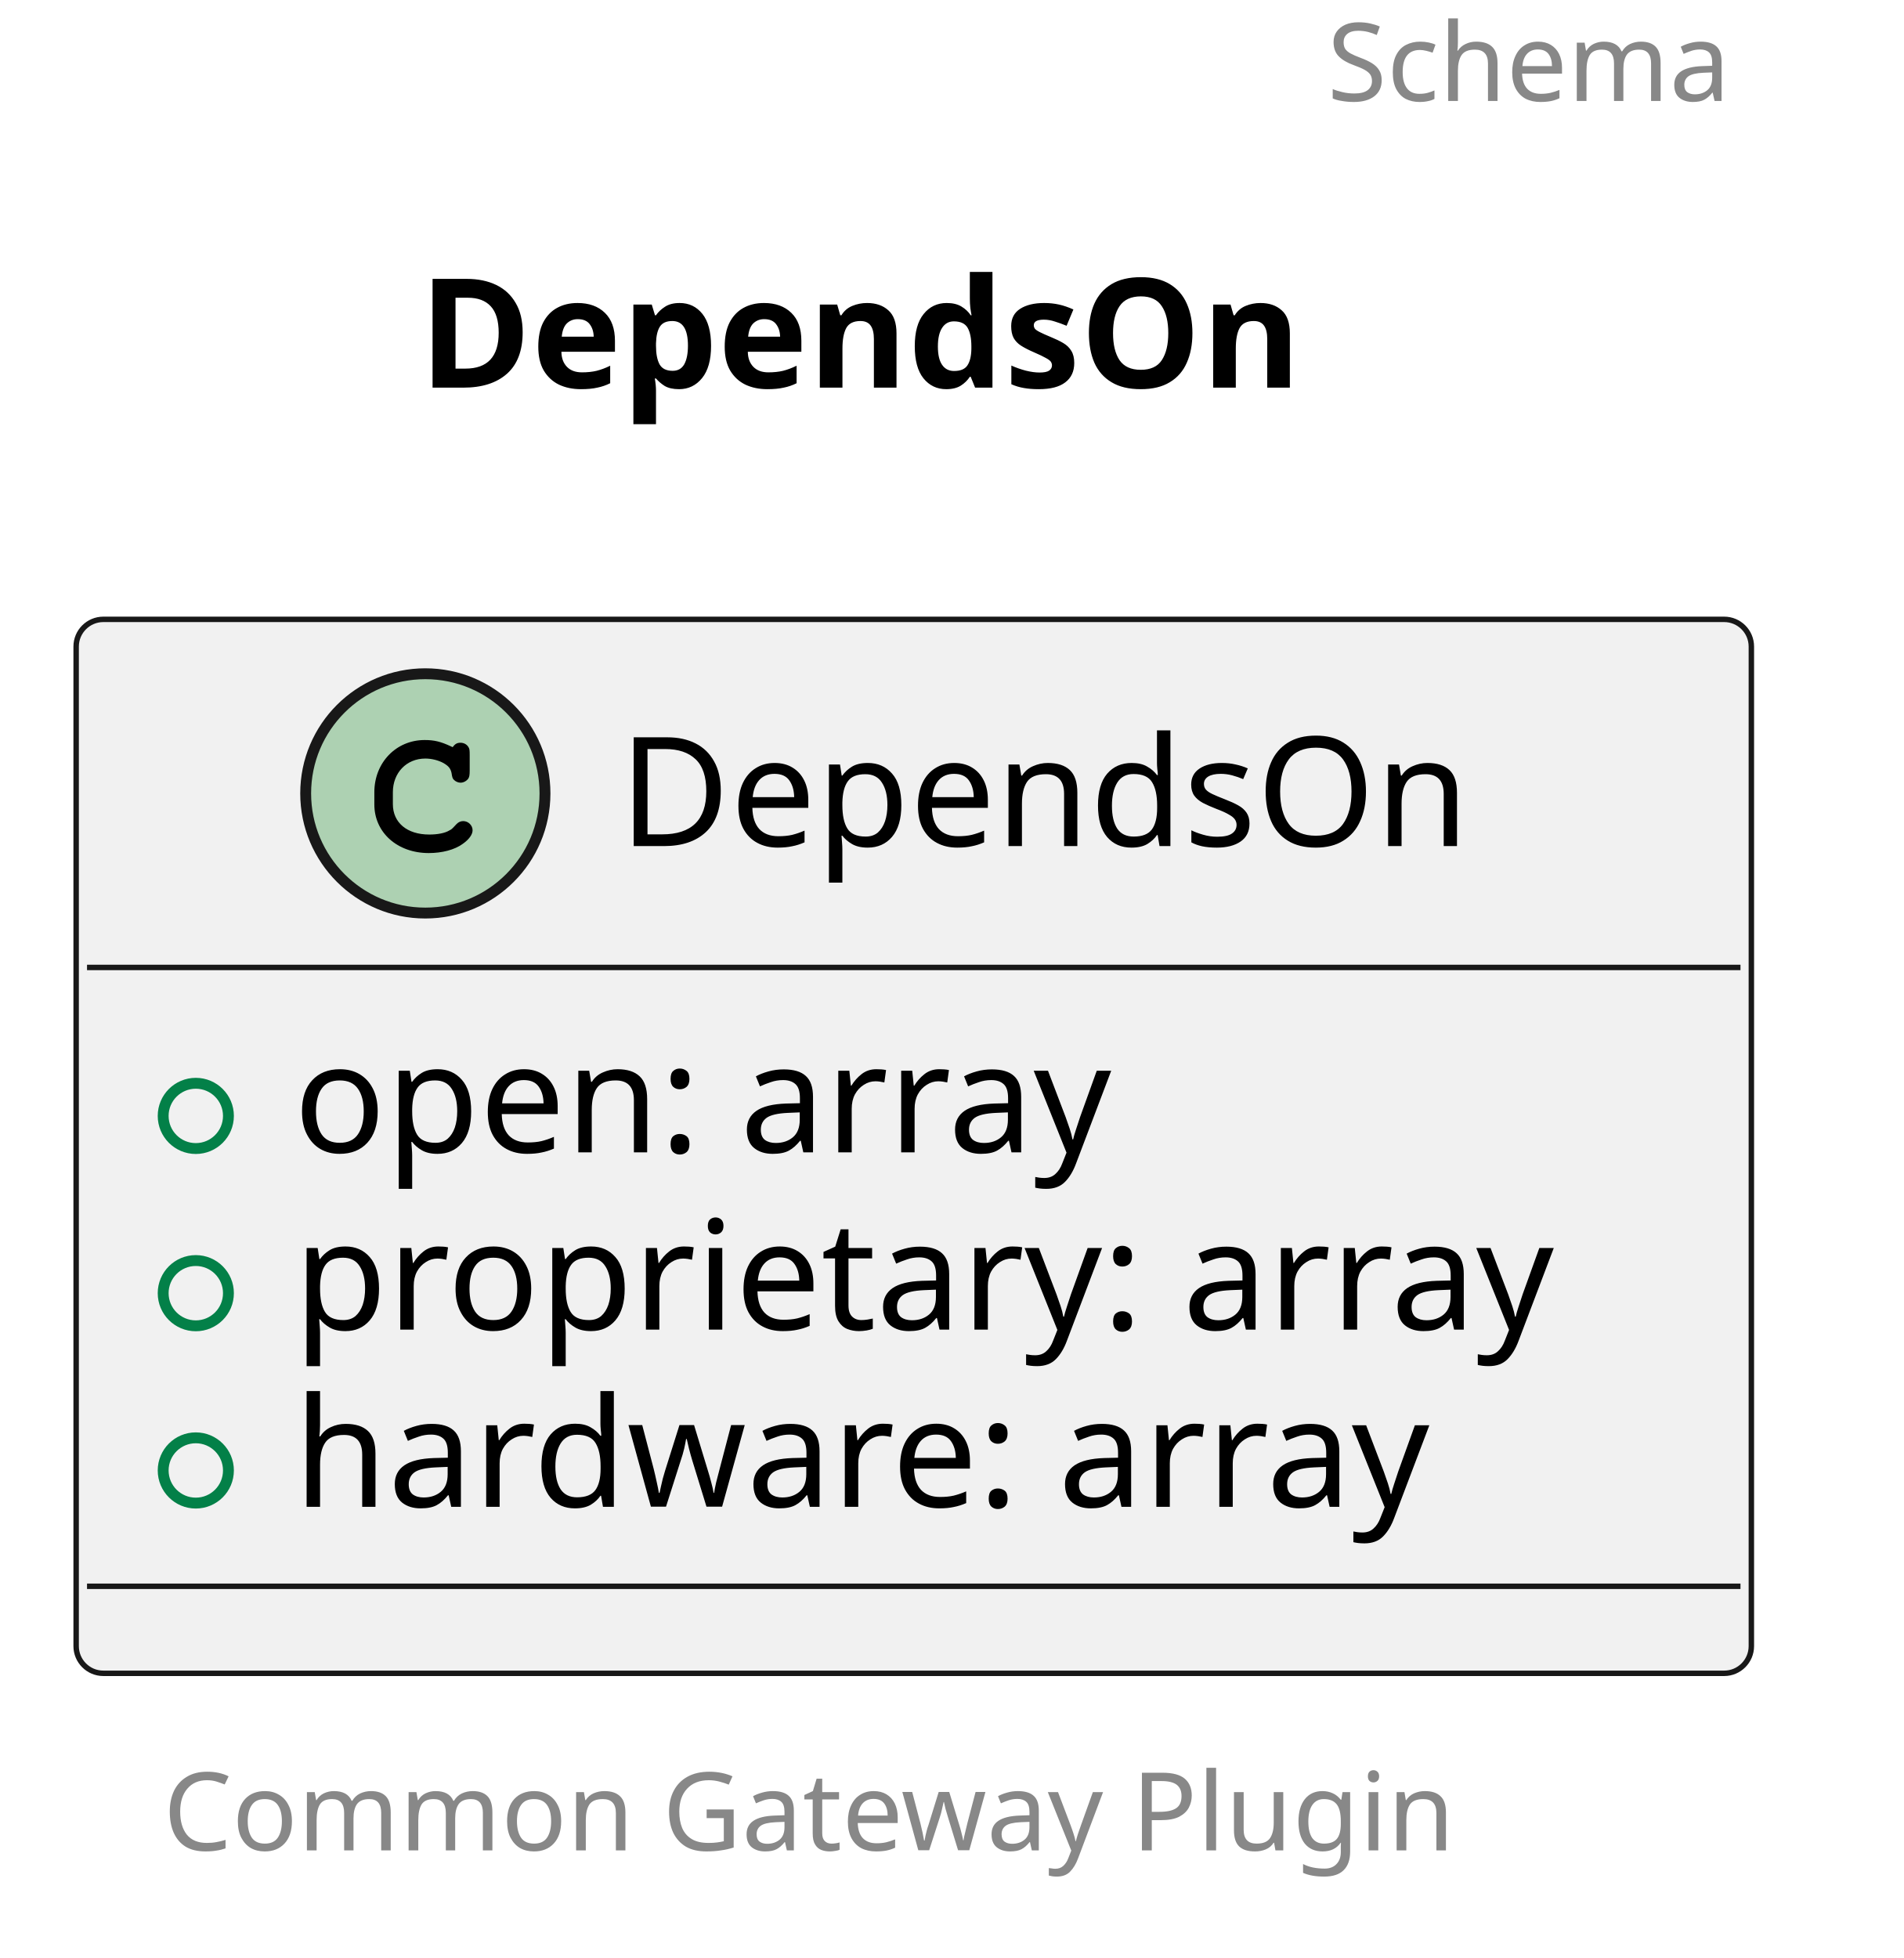
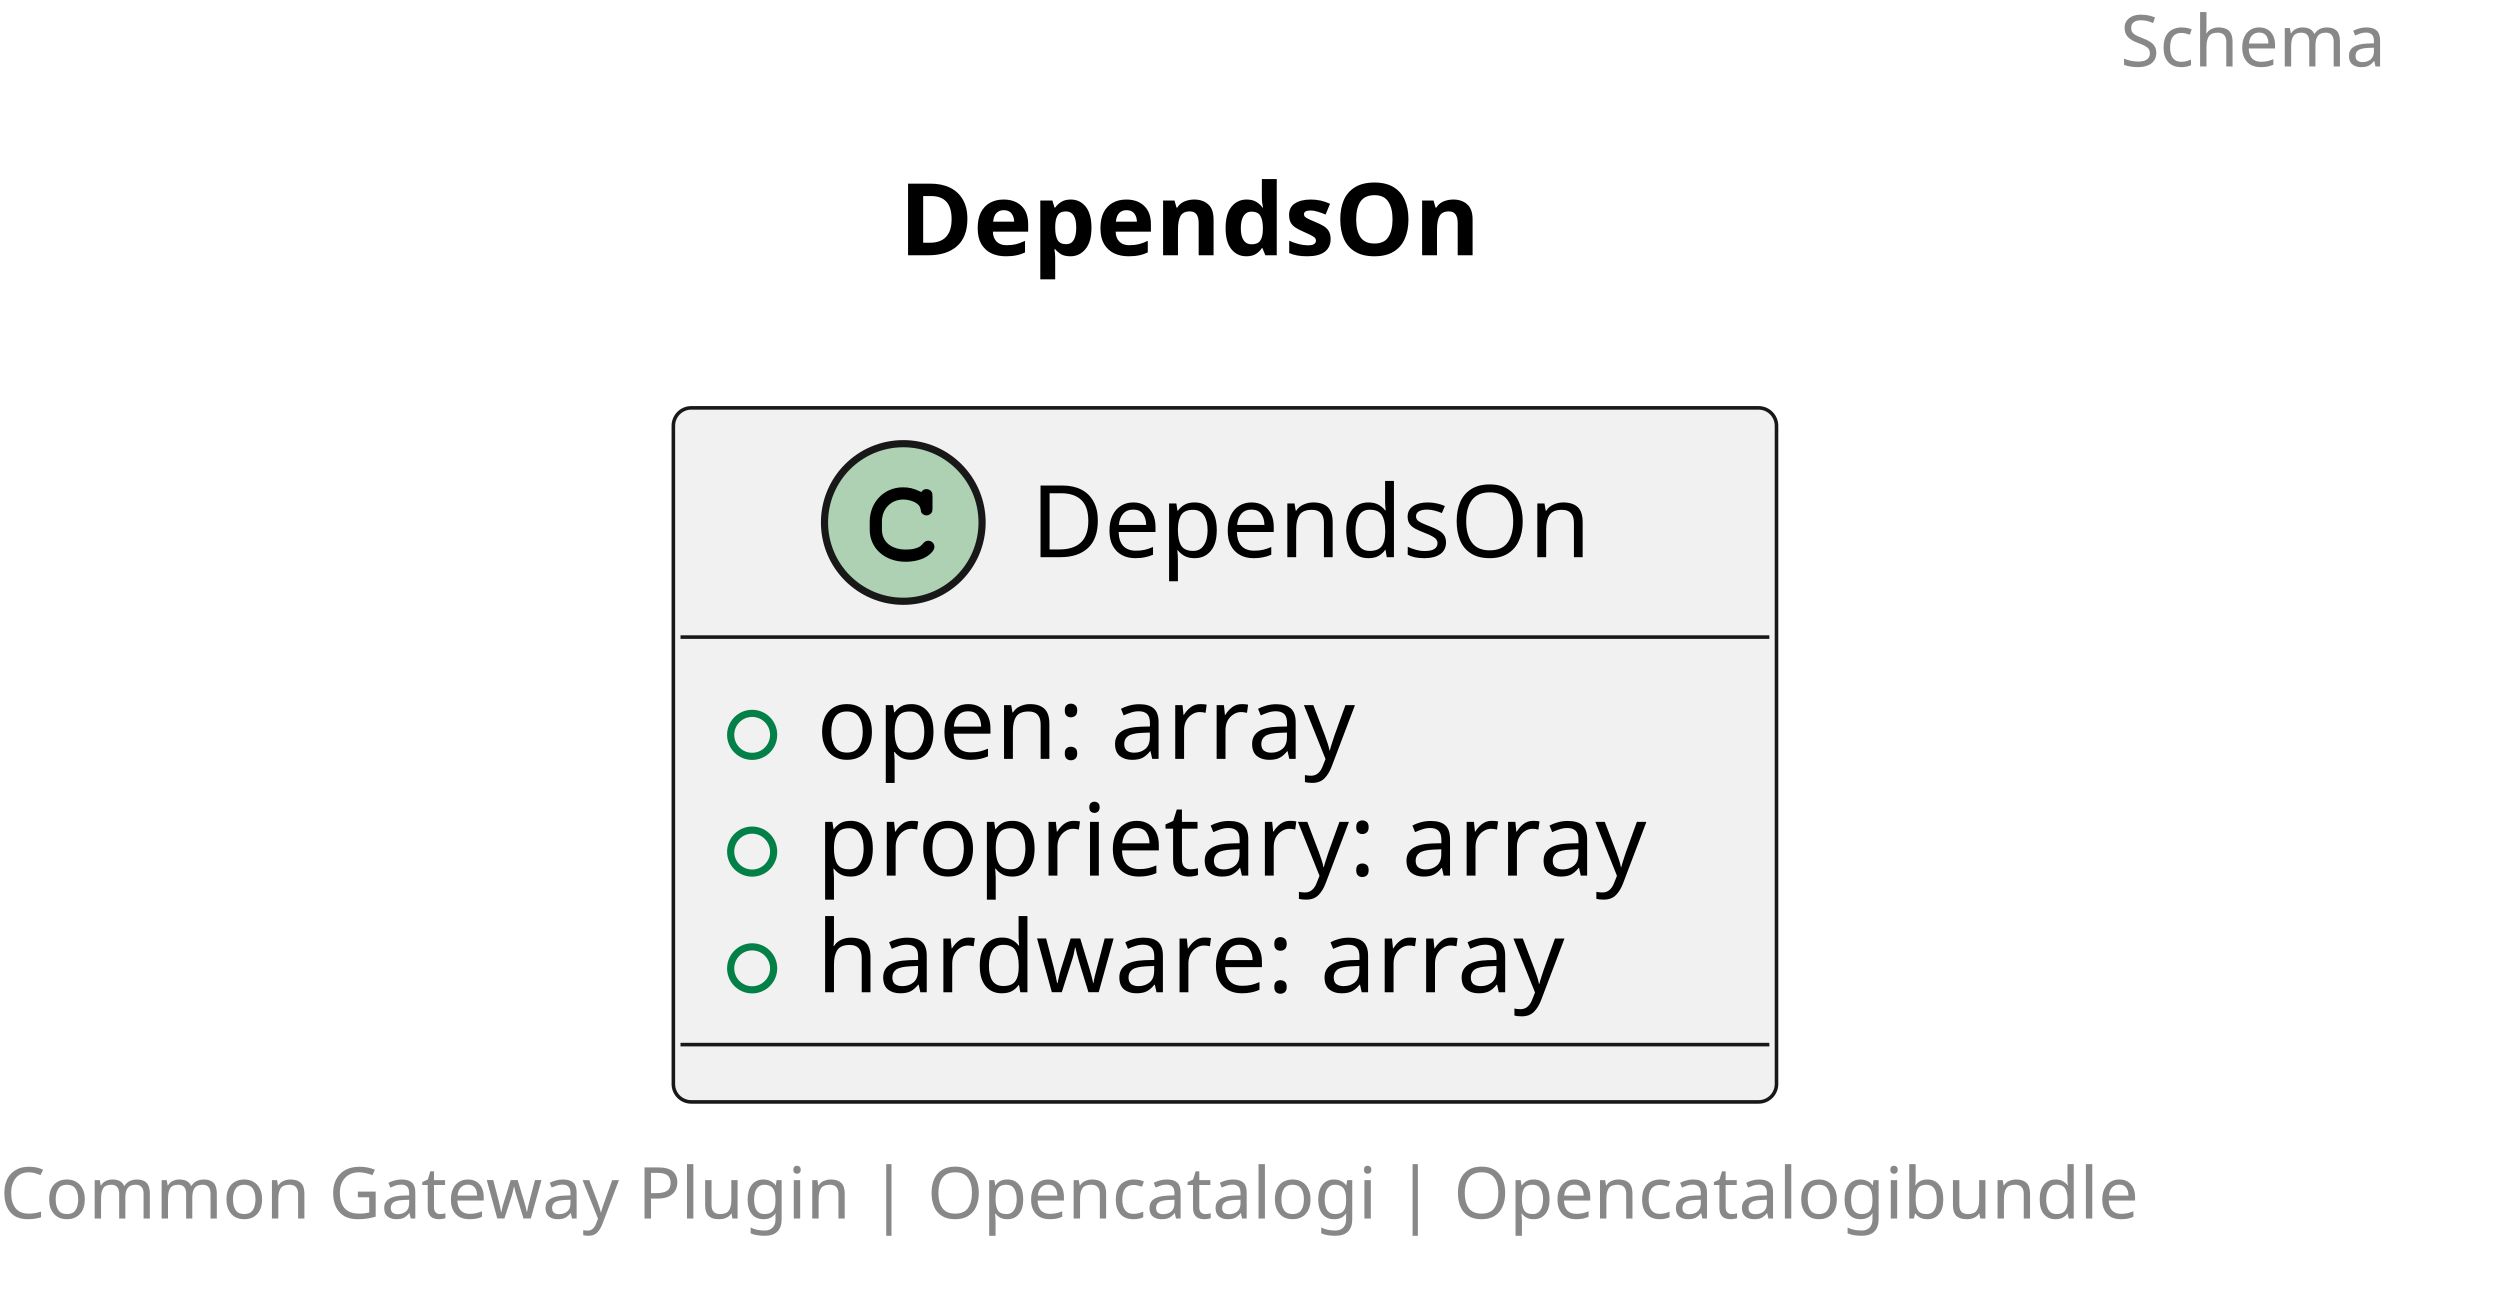
- <svg xmlns="http://www.w3.org/2000/svg" contentStyleType="text/css" height="180px" preserveAspectRatio="none" style="width:175px;height:180px;background:#FFFFFF;" version="1.1" viewBox="0 0 175 180" width="175px" zoomAndPan="magnify">
+ <svg xmlns="http://www.w3.org/2000/svg" contentStyleType="text/css" height="180px" preserveAspectRatio="none" style="width:349px;height:180px;background:#FFFFFF;" version="1.1" viewBox="0 0 349 180" width="349px" zoomAndPan="magnify">
  <defs />
  <g>
-     <text fill="#888888" font-family="sans-serif" font-size="10" lengthAdjust="spacing" textLength="45" x="122" y="9.282">Schema</text>
-     <text fill="#000000" font-family="sans-serif" font-size="14" font-weight="bold" lengthAdjust="spacing" textLength="90" x="38.5" y="35.636">DependsOn</text>
+     <text fill="#888888" font-family="sans-serif" font-size="10" lengthAdjust="spacing" textLength="45" x="296" y="9.282">Schema</text>
+     <text fill="#000000" font-family="sans-serif" font-size="14" font-weight="bold" lengthAdjust="spacing" textLength="90" x="125.5" y="35.636">DependsOn</text>
    <g id="elem_DependsOn">
-       <rect codeLine="5" fill="#F1F1F1" height="96.891" id="DependsOn" rx="2.5" ry="2.5" style="stroke:#181818;stroke-width:0.5;" width="154" x="7" y="56.938" />
-       <ellipse cx="39.1" cy="72.938" fill="#ADD1B2" rx="11" ry="11" style="stroke:#181818;stroke-width:1.0;" />
-       <path d="M41.444,68.609 C40.506,68.172 39.913,68.031 39.038,68.031 C36.413,68.031 34.413,70.109 34.413,72.828 L34.413,73.953 C34.413,76.531 36.522,78.422 39.413,78.422 C40.631,78.422 41.788,78.125 42.538,77.578 C43.116,77.172 43.444,76.719 43.444,76.328 C43.444,75.875 43.053,75.484 42.584,75.484 C42.366,75.484 42.163,75.562 41.975,75.75 C41.522,76.234 41.522,76.234 41.334,76.328 C40.913,76.594 40.225,76.719 39.459,76.719 C37.413,76.719 36.116,75.625 36.116,73.922 L36.116,72.828 C36.116,71.047 37.366,69.734 39.1,69.734 C39.678,69.734 40.288,69.891 40.756,70.141 C41.241,70.422 41.413,70.641 41.506,71.047 C41.569,71.453 41.6,71.578 41.741,71.703 C41.881,71.844 42.116,71.953 42.334,71.953 C42.6,71.953 42.866,71.812 43.038,71.594 C43.147,71.438 43.178,71.25 43.178,70.828 L43.178,69.406 C43.178,68.969 43.163,68.844 43.069,68.688 C42.913,68.422 42.631,68.281 42.334,68.281 C42.038,68.281 41.834,68.375 41.616,68.688 L41.444,68.609 Z " fill="#000000" />
-       <text fill="#000000" font-family="sans-serif" font-size="14" lengthAdjust="spacing" textLength="84" x="56.9" y="77.784">DependsOn</text>
-       <line style="stroke:#181818;stroke-width:0.5;" x1="8" x2="160" y1="88.938" y2="88.938" />
-       <ellipse cx="18" cy="102.586" fill="none" rx="3" ry="3" style="stroke:#038048;stroke-width:1.0;" />
-       <text fill="#000000" font-family="sans-serif" font-size="14" lengthAdjust="spacing" textLength="82" x="27" y="105.933">open: array</text>
-       <ellipse cx="18" cy="118.883" fill="none" rx="3" ry="3" style="stroke:#038048;stroke-width:1.0;" />
-       <text fill="#000000" font-family="sans-serif" font-size="14" lengthAdjust="spacing" textLength="128" x="27" y="122.23">proprietary: array</text>
-       <ellipse cx="18" cy="135.18" fill="none" rx="3" ry="3" style="stroke:#038048;stroke-width:1.0;" />
-       <text fill="#000000" font-family="sans-serif" font-size="14" lengthAdjust="spacing" textLength="111" x="27" y="138.526">hardware: array</text>
-       <line style="stroke:#181818;stroke-width:0.5;" x1="8" x2="160" y1="145.828" y2="145.828" />
+       <rect codeLine="5" fill="#F1F1F1" height="96.891" id="DependsOn" rx="2.5" ry="2.5" style="stroke:#181818;stroke-width:0.5;" width="154" x="94" y="56.938" />
+       <ellipse cx="126.1" cy="72.938" fill="#ADD1B2" rx="11" ry="11" style="stroke:#181818;stroke-width:1.0;" />
+       <path d="M128.444,68.609 C127.506,68.172 126.912,68.031 126.037,68.031 C123.412,68.031 121.412,70.109 121.412,72.828 L121.412,73.953 C121.412,76.531 123.522,78.422 126.412,78.422 C127.631,78.422 128.787,78.125 129.537,77.578 C130.116,77.172 130.444,76.719 130.444,76.328 C130.444,75.875 130.053,75.484 129.584,75.484 C129.366,75.484 129.162,75.562 128.975,75.75 C128.522,76.234 128.522,76.234 128.334,76.328 C127.912,76.594 127.225,76.719 126.459,76.719 C124.412,76.719 123.116,75.625 123.116,73.922 L123.116,72.828 C123.116,71.047 124.366,69.734 126.1,69.734 C126.678,69.734 127.287,69.891 127.756,70.141 C128.241,70.422 128.412,70.641 128.506,71.047 C128.569,71.453 128.6,71.578 128.741,71.703 C128.881,71.844 129.116,71.953 129.334,71.953 C129.6,71.953 129.866,71.812 130.037,71.594 C130.147,71.438 130.178,71.25 130.178,70.828 L130.178,69.406 C130.178,68.969 130.162,68.844 130.069,68.688 C129.912,68.422 129.631,68.281 129.334,68.281 C129.037,68.281 128.834,68.375 128.616,68.688 L128.444,68.609 Z " fill="#000000" />
+       <text fill="#000000" font-family="sans-serif" font-size="14" lengthAdjust="spacing" textLength="84" x="143.9" y="77.784">DependsOn</text>
+       <line style="stroke:#181818;stroke-width:0.5;" x1="95" x2="247" y1="88.938" y2="88.938" />
+       <ellipse cx="105" cy="102.586" fill="none" rx="3" ry="3" style="stroke:#038048;stroke-width:1.0;" />
+       <text fill="#000000" font-family="sans-serif" font-size="14" lengthAdjust="spacing" textLength="82" x="114" y="105.933">open: array</text>
+       <ellipse cx="105" cy="118.883" fill="none" rx="3" ry="3" style="stroke:#038048;stroke-width:1.0;" />
+       <text fill="#000000" font-family="sans-serif" font-size="14" lengthAdjust="spacing" textLength="128" x="114" y="122.23">proprietary: array</text>
+       <ellipse cx="105" cy="135.18" fill="none" rx="3" ry="3" style="stroke:#038048;stroke-width:1.0;" />
+       <text fill="#000000" font-family="sans-serif" font-size="14" lengthAdjust="spacing" textLength="111" x="114" y="138.526">hardware: array</text>
+       <line style="stroke:#181818;stroke-width:0.5;" x1="95" x2="247" y1="145.828" y2="145.828" />
    </g>
-     <text fill="#888888" font-family="sans-serif" font-size="10" lengthAdjust="spacing" textLength="137" x="15" y="170.11">Common Gateway Plugin</text>
+     <text fill="#888888" font-family="sans-serif" font-size="10" lengthAdjust="spacing" textLength="341" x="0" y="170.11">Common Gateway Plugin | Opencatalogi | Opencatalogibundle</text>
  </g>
</svg>
